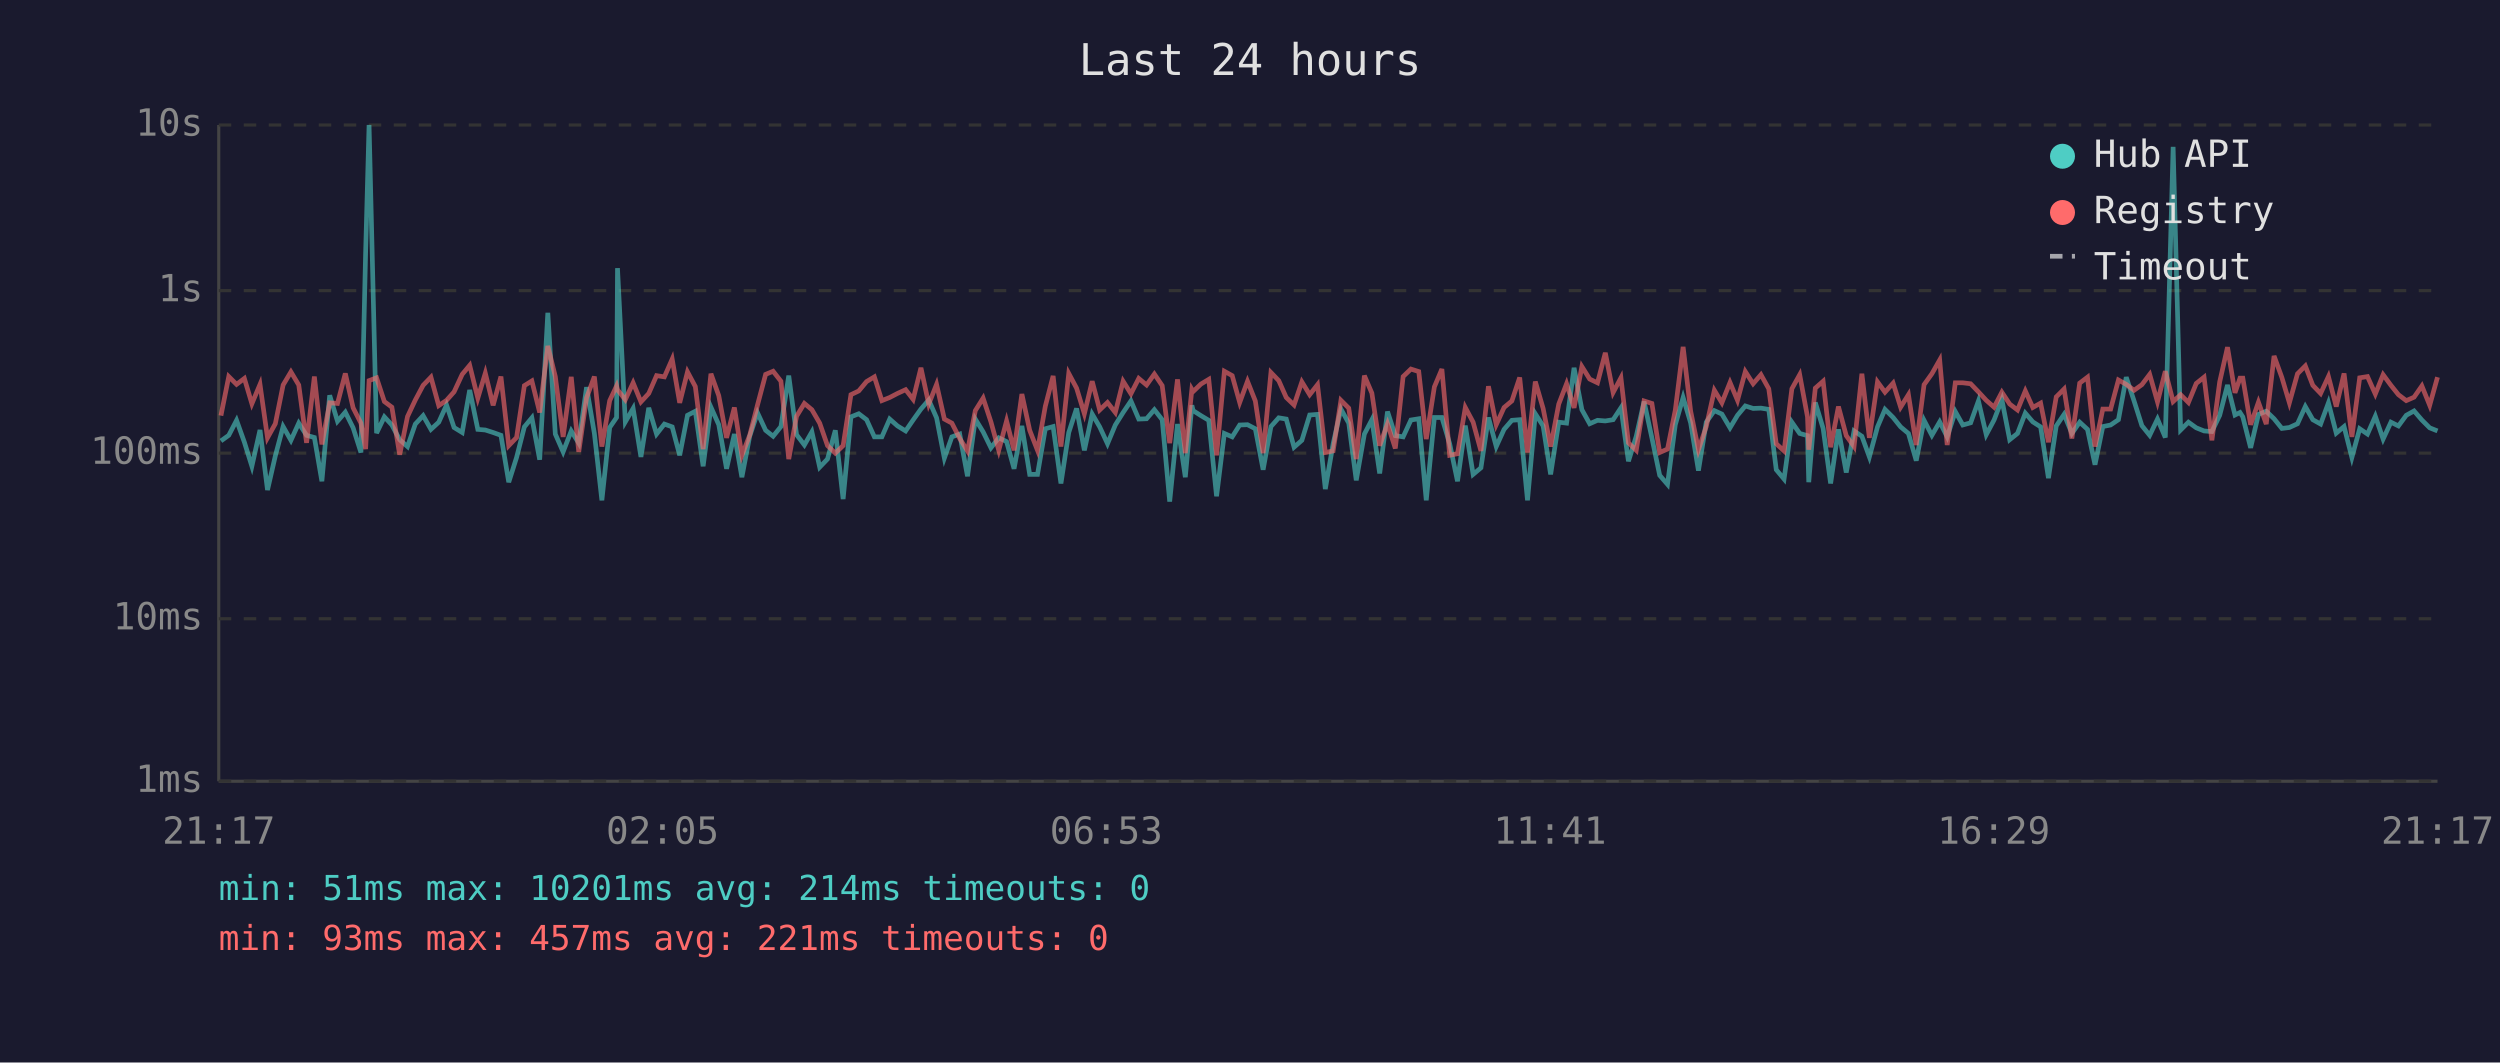
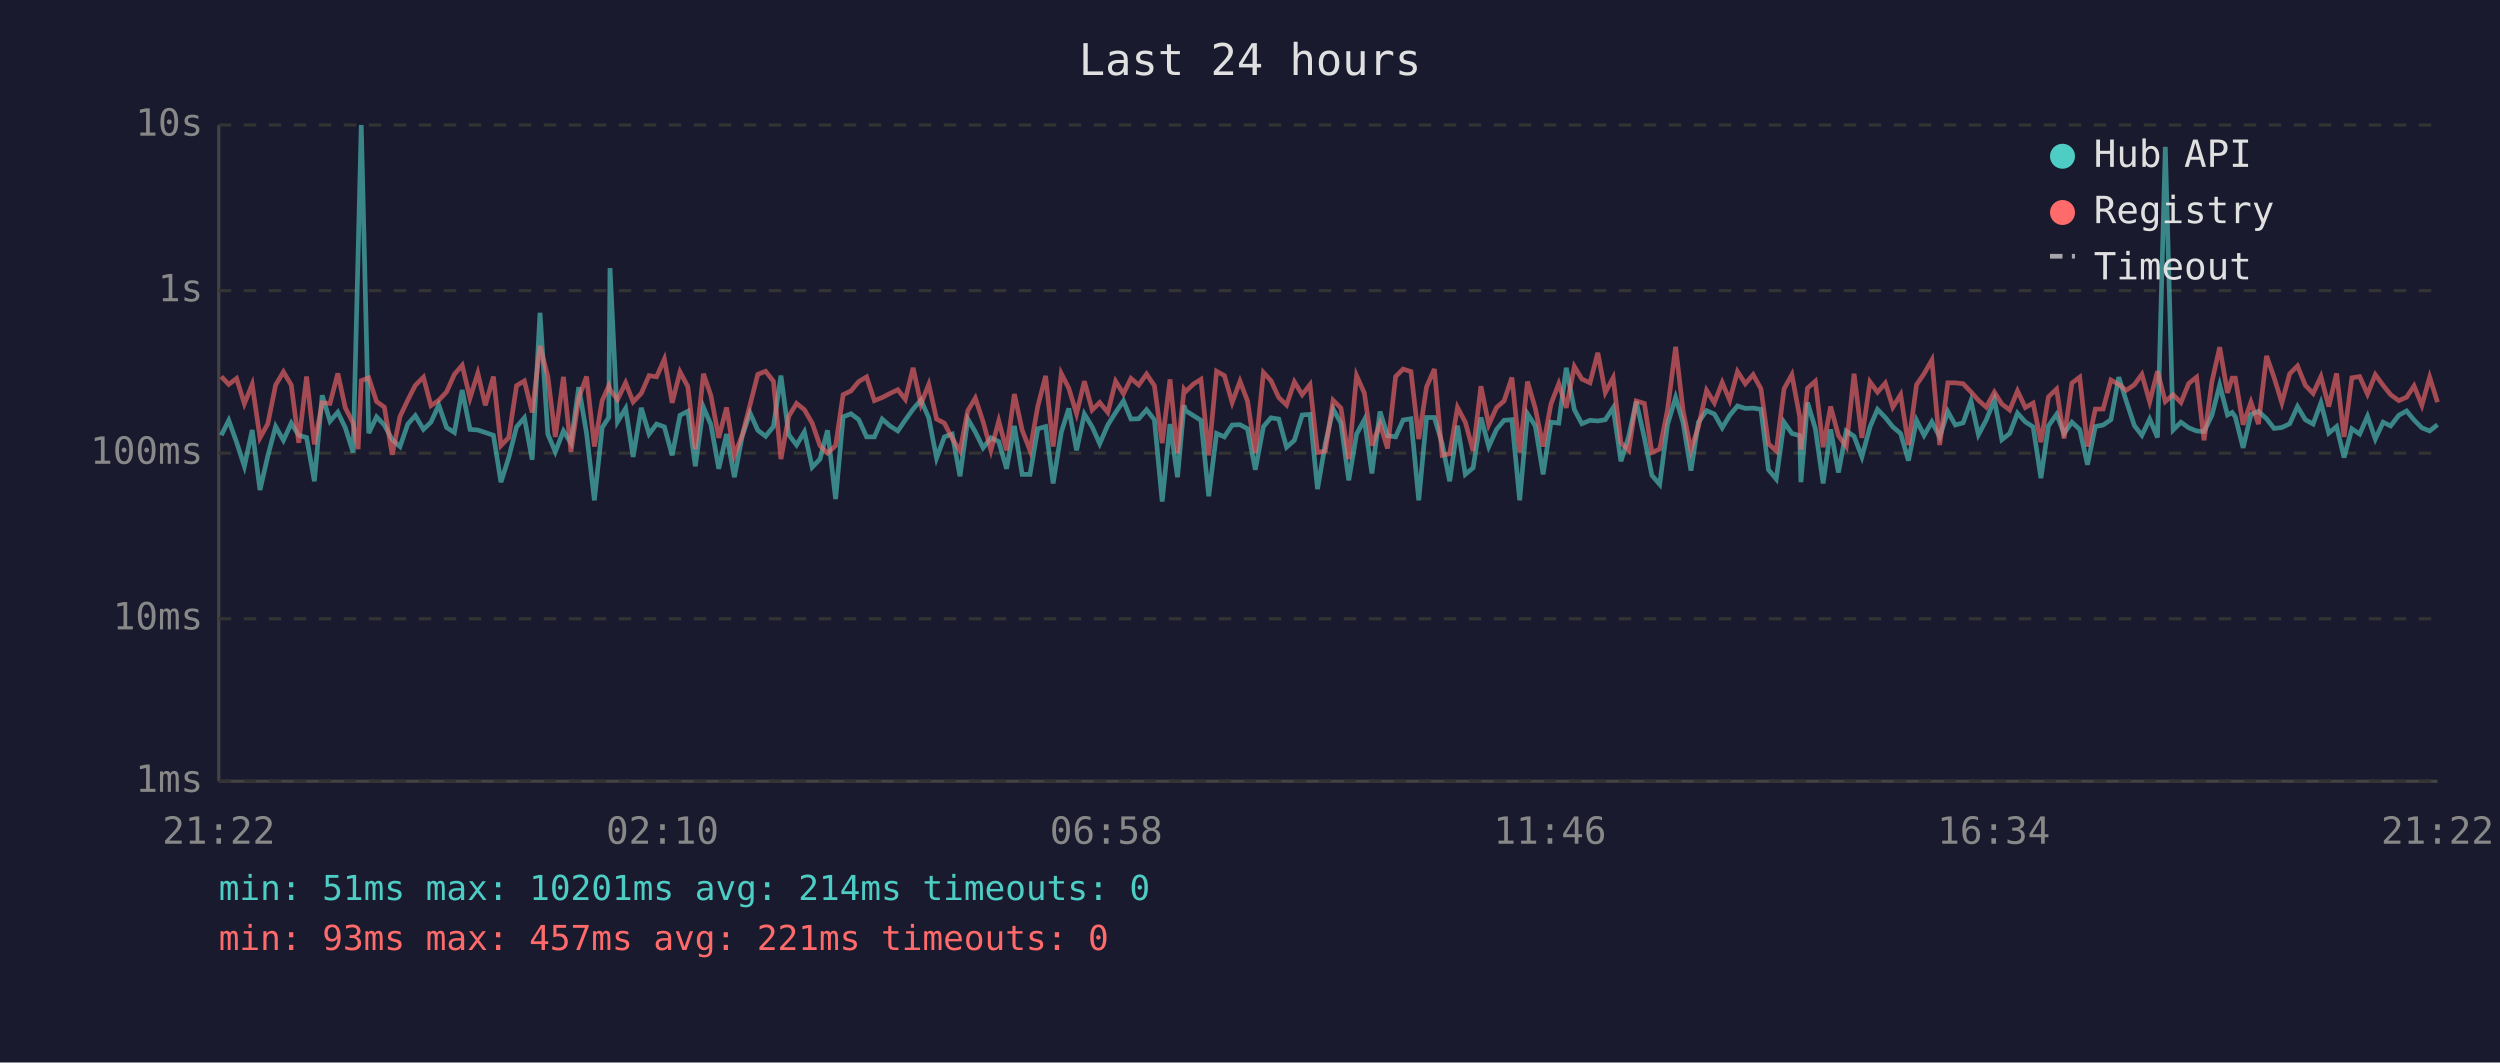
<svg xmlns="http://www.w3.org/2000/svg" viewBox="0 0 800 340" font-family="monospace" font-size="12">
  <rect width="800" height="340" fill="#1a1a2e" />
  <text x="400" y="24" fill="#e0e0e0" font-size="14" text-anchor="middle">Last 24 hours</text>
  <line x1="70" y1="40" x2="70" y2="250" stroke="#444" stroke-width="1" />
  <line x1="70" y1="250" x2="780" y2="250" stroke="#444" stroke-width="1" />
  <line x1="70" y1="250" x2="780" y2="250" stroke="#333" stroke-width="1" stroke-dasharray="4" />
  <text x="65" y="250" fill="#888" text-anchor="end" dominant-baseline="middle">1ms</text>
  <line x1="70" y1="198" x2="780" y2="198" stroke="#333" stroke-width="1" stroke-dasharray="4" />
  <text x="65" y="198" fill="#888" text-anchor="end" dominant-baseline="middle">10ms</text>
  <line x1="70" y1="145" x2="780" y2="145" stroke="#333" stroke-width="1" stroke-dasharray="4" />
  <text x="65" y="145" fill="#888" text-anchor="end" dominant-baseline="middle">100ms</text>
  <line x1="70" y1="93" x2="780" y2="93" stroke="#333" stroke-width="1" stroke-dasharray="4" />
  <text x="65" y="93" fill="#888" text-anchor="end" dominant-baseline="middle">1s</text>
  <line x1="70" y1="40" x2="780" y2="40" stroke="#333" stroke-width="1" stroke-dasharray="4" />
  <text x="65" y="40" fill="#888" text-anchor="end" dominant-baseline="middle">10s</text>
-   <text x="70" y="270" fill="#888" text-anchor="middle">21:17</text>
-   <text x="212" y="270" fill="#888" text-anchor="middle">02:05</text>
-   <text x="354" y="270" fill="#888" text-anchor="middle">06:53</text>
-   <text x="496" y="270" fill="#888" text-anchor="middle">11:41</text>
-   <text x="638" y="270" fill="#888" text-anchor="middle">16:29</text>
-   <text x="780" y="270" fill="#888" text-anchor="middle">21:17</text>
-   <polyline points="70.7,141.1 73.2,139.3 75.7,134.5 78.2,141.5 80.6,149.2 83.2,137.6 85.6,156.8 88.1,145.9 90.6,136.5 93.1,140.9 95.6,135.4 98.1,139.3 100.6,140.0 103.0,154.0 105.5,126.5 108.0,134.8 110.5,131.9 113.0,136.9 115.5,144.8 117.0,80.8 118.1,40.0 120.5,138.6 123.0,133.4 125.4,136.0 127.9,140.7 130.4,142.9 132.9,135.7 135.4,133.0 137.9,137.4 140.4,135.1 142.9,129.6 145.3,136.8 147.9,138.4 150.3,124.8 152.9,137.4 155.3,137.6 157.8,138.4 160.3,139.3 162.8,154.3 165.3,146.4 167.8,136.6 170.2,133.7 172.7,147.1 175.3,100.1 177.7,138.9 180.2,144.6 182.8,137.9 185.2,141.8 187.7,123.9 190.2,138.7 192.6,160.1 195.1,136.8 197.3,133.6 197.6,85.8 200.1,135.0 202.6,130.7 205.1,146.2 207.6,130.5 210.1,138.9 212.6,135.7 215.1,136.6 217.5,145.7 220.0,132.9 222.5,131.6 225.0,149.2 227.5,130.3 230.0,135.9 232.5,150.0 235.0,138.9 237.4,152.7 239.9,139.6 242.4,132.1 245.0,137.7 247.4,139.6 249.9,136.5 252.4,120.2 254.9,139.1 257.4,142.4 259.8,138.2 262.3,149.5 264.8,146.9 267.3,137.7 269.8,159.7 272.3,133.4 274.8,132.4 277.3,134.3 279.8,139.8 282.2,139.8 284.7,134.1 287.2,136.3 289.8,137.9 292.2,134.4 294.7,130.9 297.2,128.0 299.7,133.7 302.2,146.6 304.6,139.8 307.1,138.9 309.6,152.4 312.1,134.1 314.6,138.2 317.1,143.3 319.6,140.1 322.1,141.3 324.5,150.0 327.0,136.3 329.5,151.8 332.0,151.8 334.5,137.2 337.0,136.5 339.5,154.7 342.0,138.4 344.5,130.7 347.0,144.1 349.5,132.5 351.9,136.6 354.4,142.0 356.9,136.0 359.4,132.0 361.9,128.3 364.4,134.1 366.9,134.0 369.4,131.1 371.9,134.3 374.3,160.5 376.8,135.7 379.3,152.7 381.4,129.7 381.8,131.4 384.3,133.0 386.8,134.5 389.3,158.8 391.8,138.7 394.3,139.8 396.7,136.0 399.2,135.9 401.7,137.2 404.2,150.3 406.7,136.5 409.2,133.7 411.6,134.1 414.1,143.1 416.6,140.9 419.1,132.8 421.6,132.6 424.1,156.5 426.6,142.0 429.1,130.9 431.6,135.4 434.0,153.7 436.6,138.9 439.0,134.3 441.5,151.5 444.0,131.7 446.5,139.4 449.0,139.8 451.5,134.4 454.0,134.0 456.4,160.1 459.0,133.6 461.4,133.6 463.9,142.0 466.4,154.0 468.9,136.2 471.4,151.8 473.9,149.7 476.3,133.6 478.8,142.9 481.3,137.4 483.8,134.5 486.3,134.3 488.8,160.1 491.3,132.4 493.8,136.3 496.2,151.8 498.8,135.1 501.3,135.4 503.7,117.7 506.2,131.1 508.7,135.6 511.2,134.5 513.7,134.7 516.2,134.3 518.7,130.5 521.1,147.6 523.6,139.6 526.1,128.5 528.6,140.1 531.1,152.1 533.6,155.0 536.1,135.9 538.6,127.2 541.0,135.3 543.5,150.6 546.0,135.1 548.6,131.4 551.0,132.5 553.6,136.9 556.0,132.9 558.5,129.9 561.0,130.7 563.5,130.6 566.0,131.0 568.4,150.3 570.9,153.3 573.4,135.1 575.9,138.7 578.4,139.4 578.8,154.3 580.9,128.8 583.4,137.1 585.8,154.7 588.3,137.4 590.8,151.2 593.3,137.9 595.8,139.6 598.2,146.2 600.8,136.6 603.2,131.0 605.8,133.6 608.2,136.6 610.7,138.7 613.2,147.4 615.7,134.5 618.2,139.3 620.7,135.0 623.1,139.8 625.7,131.7 628.1,136.0 630.6,135.3 633.1,128.3 635.6,139.1 638.1,134.4 640.6,127.9 643.1,140.7 645.6,138.7 648.1,132.2 650.5,135.0 653.0,136.6 655.5,153.0 658.0,136.3 660.5,132.6 663.0,138.7 665.5,135.1 668.0,137.4 670.4,148.7 672.9,136.5 675.4,136.0 677.9,134.3 680.4,120.7 682.9,128.3 685.4,136.2 687.9,139.3 690.4,134.1 692.9,140.0 695.4,47.0 697.8,137.6 700.3,135.1 702.8,136.9 705.3,137.9 707.8,138.1 710.3,132.9 712.8,123.2 715.2,132.8 716.8,132.0 717.7,133.4 720.2,143.3 722.7,132.6 725.2,131.6 727.7,134.0 730.2,137.1 732.6,136.8 735.2,135.6 737.7,130.1 740.1,134.3 742.6,135.7 745.1,128.9 747.6,138.6 750.1,136.5 752.6,146.4 755.1,137.2 757.6,138.9 760.1,133.2 762.6,140.5 765.1,135.1 767.5,136.3 770.0,132.9 772.5,131.5 775.0,134.4 777.5,136.9 780.0,137.9" fill="none" stroke="#4ecdc4" stroke-width="1.5" opacity="0.6" />
-   <polyline points="70.7,133.0 73.2,120.5 75.7,123.0 78.2,121.1 80.6,129.2 83.2,123.0 85.6,140.1 88.1,135.6 90.6,123.2 93.1,119.0 95.6,123.2 98.1,141.7 100.6,120.5 103.0,142.2 105.5,128.9 108.0,129.1 110.5,119.5 113.0,130.5 115.5,135.4 117.0,143.7 118.1,121.8 120.5,120.9 123.0,128.5 125.4,130.3 127.9,145.5 130.4,133.3 132.9,128.0 135.4,123.3 137.9,120.7 140.4,129.8 142.9,128.1 145.3,125.4 147.9,119.8 150.3,116.9 152.9,127.4 155.3,119.4 157.8,129.7 160.3,120.5 162.8,142.6 165.3,140.0 167.8,123.4 170.2,121.9 172.7,132.0 175.3,110.7 177.7,120.5 180.2,139.8 182.8,120.6 185.2,144.6 187.7,127.3 190.2,120.5 192.6,142.9 195.1,128.2 197.3,123.5 197.6,124.7 200.1,127.9 202.6,122.5 205.1,128.6 207.6,125.9 210.1,120.2 212.6,120.6 215.1,114.9 217.5,128.9 220.0,119.0 222.5,123.7 225.0,143.7 227.5,119.6 230.0,126.6 232.5,140.1 235.0,130.4 237.4,145.7 239.9,139.3 242.4,129.6 245.0,119.8 247.4,118.8 249.9,122.0 252.4,146.9 254.9,133.2 257.4,129.1 259.8,131.1 262.3,135.4 264.8,142.6 267.3,145.0 269.8,142.6 272.3,126.3 274.8,125.1 277.3,122.1 279.8,120.6 282.2,128.2 284.7,127.2 287.2,125.9 289.8,124.7 292.2,127.8 294.7,117.7 297.2,129.3 299.7,123.0 302.2,134.1 304.6,135.4 307.1,140.3 309.6,144.3 312.1,131.4 314.6,127.4 317.1,135.0 319.6,144.1 322.1,134.7 324.5,144.1 327.0,126.1 329.5,137.7 332.0,144.1 334.5,130.0 337.0,120.3 339.5,142.9 342.0,119.5 344.5,124.2 347.0,132.4 349.5,122.0 351.9,131.2 354.4,128.8 356.9,132.0 359.4,122.0 361.9,126.0 364.4,121.1 366.9,123.2 369.4,119.7 371.9,123.4 374.3,141.8 376.8,121.4 379.3,145.0 381.4,124.6 381.8,125.3 384.3,122.9 386.8,121.4 389.3,145.7 391.8,118.8 394.3,120.2 396.7,128.8 399.2,122.0 401.7,128.3 404.2,145.0 406.7,119.2 409.2,121.8 411.6,127.2 414.1,129.6 416.6,122.2 419.1,126.3 421.6,123.1 424.1,144.8 426.6,144.3 429.1,128.1 431.6,130.6 434.0,146.9 436.6,120.2 439.0,125.8 441.5,142.6 444.0,135.6 446.5,143.5 449.0,120.5 451.5,118.1 454.0,118.9 456.4,140.5 459.0,123.8 461.4,118.1 463.9,145.7 466.4,145.2 468.9,130.4 471.4,135.1 473.9,144.3 476.3,123.6 478.8,135.9 481.3,130.4 483.8,128.3 486.3,120.8 488.8,144.8 491.3,122.1 493.8,130.7 496.2,142.9 498.8,129.3 501.3,122.8 503.7,130.5 506.2,117.3 508.7,121.3 511.2,122.5 513.7,112.9 516.2,125.6 518.7,120.9 521.1,141.7 523.6,144.1 526.1,128.3 528.6,129.1 531.1,144.8 533.6,143.7 536.1,131.2 538.6,111.0 541.0,131.5 543.5,143.9 546.0,136.5 548.6,124.9 551.0,128.9 553.6,122.4 556.0,128.1 558.5,118.9 561.0,122.8 563.5,119.9 566.0,124.4 568.4,142.0 570.9,144.3 573.4,124.4 575.9,119.9 578.4,133.4 578.8,143.9 580.9,124.2 583.4,122.0 585.8,143.1 588.3,130.1 590.8,139.4 593.3,142.9 595.8,119.6 598.2,140.1 600.8,122.2 603.2,125.5 605.8,122.6 608.2,130.3 610.7,126.3 613.2,142.4 615.7,123.1 618.2,119.6 620.7,115.2 623.1,142.4 625.7,122.5 628.1,122.5 630.6,122.8 633.1,125.4 635.6,128.1 638.1,130.3 640.6,125.5 643.1,129.3 645.6,131.2 648.1,125.1 650.5,130.4 653.0,129.0 655.5,141.5 658.0,127.0 660.5,124.5 663.0,140.3 665.5,122.6 668.0,120.7 670.4,142.9 672.9,130.9 675.4,130.9 677.9,121.6 680.4,123.0 682.9,124.9 685.4,123.1 687.9,119.8 690.4,128.6 692.9,118.8 695.4,128.5 697.8,126.3 700.3,128.8 702.8,122.7 705.3,120.7 707.8,140.9 710.3,122.2 712.8,111.1 715.2,125.7 716.8,121.0 717.7,121.0 720.2,135.9 722.7,128.7 725.2,135.7 727.7,113.9 730.2,120.8 732.6,128.9 735.2,119.6 737.7,117.1 740.1,123.3 742.6,125.9 745.1,120.5 747.6,130.1 750.1,119.5 752.6,139.8 755.1,120.9 757.6,120.5 760.1,126.1 762.6,119.9 765.1,123.3 767.5,126.3 770.0,128.2 772.5,127.1 775.0,123.5 777.5,129.7 780.0,120.7" fill="none" stroke="#ff6b6b" stroke-width="1.5" opacity="0.6" />
+   <text x="70" y="270" fill="#888" text-anchor="middle">21:22</text>
+   <text x="212" y="270" fill="#888" text-anchor="middle">02:10</text>
+   <text x="354" y="270" fill="#888" text-anchor="middle">06:58</text>
+   <text x="496" y="270" fill="#888" text-anchor="middle">11:46</text>
+   <text x="638" y="270" fill="#888" text-anchor="middle">16:34</text>
+   <text x="780" y="270" fill="#888" text-anchor="middle">21:22</text>
+   <polyline points="70.8,139.3 73.2,134.5 75.7,141.5 78.2,149.2 80.7,137.6 83.2,156.8 85.7,145.9 88.2,136.5 90.7,140.9 93.2,135.4 95.6,139.3 98.1,140.0 100.6,154.0 103.1,126.5 105.6,134.8 108.1,131.9 110.5,136.9 113.0,144.8 114.6,80.8 115.6,40.0 118.0,138.6 120.5,133.4 123.0,136.0 125.5,140.7 128.0,142.9 130.5,135.7 132.9,133.0 135.5,137.4 137.9,135.1 140.4,129.6 142.9,136.8 145.4,138.4 147.9,124.8 150.4,137.4 152.9,137.6 155.3,138.4 157.9,139.3 160.3,154.3 162.8,146.4 165.3,136.6 167.8,133.7 170.3,147.1 172.8,100.1 175.3,138.9 177.7,144.6 180.3,137.9 182.7,141.8 185.2,123.9 187.7,138.7 190.2,160.1 192.7,136.8 194.8,133.6 195.2,85.8 197.6,135.0 200.2,130.7 202.6,146.2 205.2,130.5 207.7,138.9 210.1,135.7 212.6,136.6 215.1,145.7 217.6,132.9 220.1,131.6 222.5,149.2 225.1,130.3 227.5,135.9 230.0,150.0 232.5,138.9 235.0,152.7 237.5,139.6 240.0,132.1 242.5,137.7 245.0,139.6 247.5,136.5 249.9,120.2 252.4,139.1 254.9,142.4 257.4,138.2 259.9,149.5 262.4,146.9 264.8,137.7 267.4,159.7 269.8,133.4 272.3,132.4 274.8,134.3 277.3,139.8 279.8,139.8 282.3,134.1 284.8,136.3 287.3,137.9 289.7,134.4 292.2,130.9 294.7,128.0 297.2,133.7 299.7,146.6 302.2,139.8 304.7,138.9 307.2,152.4 309.7,134.1 312.1,138.2 314.6,143.3 317.1,140.1 319.6,141.3 322.1,150.0 324.6,136.3 327.1,151.8 329.6,151.8 332.1,137.2 334.6,136.5 337.0,154.7 339.6,138.4 342.0,130.7 344.5,144.1 347.0,132.5 349.5,136.6 351.9,142.0 354.5,136.0 357.0,132.0 359.5,128.3 361.9,134.1 364.4,134.0 366.9,131.1 369.4,134.3 371.9,160.5 374.4,135.7 376.8,152.7 378.9,129.7 379.4,131.4 381.9,133.0 384.3,134.5 386.8,158.8 389.3,138.7 391.8,139.8 394.3,136.0 396.8,135.9 399.2,137.2 401.7,150.3 404.3,136.5 406.7,133.7 409.2,134.1 411.7,143.1 414.2,140.9 416.7,132.8 419.2,132.6 421.6,156.5 424.1,142.0 426.6,130.9 429.1,135.4 431.6,153.7 434.1,138.9 436.6,134.3 439.0,151.5 441.6,131.7 444.0,139.4 446.6,139.8 449.0,134.4 451.5,134.0 454.0,160.1 456.5,133.6 459.0,133.6 461.5,142.0 463.9,154.0 466.4,136.2 468.9,151.8 471.4,149.7 473.9,133.6 476.4,142.9 478.9,137.4 481.3,134.5 483.8,134.3 486.3,160.1 488.8,132.4 491.3,136.3 493.8,151.8 496.3,135.1 498.8,135.4 501.2,117.7 503.8,131.1 506.2,135.6 508.8,134.5 511.3,134.7 513.7,134.3 516.2,130.5 518.7,147.6 521.2,139.6 523.6,128.5 526.2,140.1 528.6,152.1 531.1,155.0 533.6,135.9 536.2,127.2 538.6,135.3 541.1,150.6 543.5,135.1 546.1,131.4 548.6,132.5 551.1,136.9 553.5,132.9 556.0,129.9 558.5,130.7 561.0,130.6 563.5,131.0 565.9,150.3 568.4,153.3 570.9,135.1 573.4,138.7 575.9,139.4 576.3,154.3 578.4,128.8 580.9,137.1 583.4,154.7 585.8,137.4 588.3,151.2 590.8,137.9 593.3,139.6 595.8,146.2 598.4,136.6 600.8,131.0 603.3,133.6 605.7,136.6 608.2,138.7 610.7,147.4 613.3,134.5 615.7,139.3 618.2,135.0 620.7,139.8 623.3,131.7 625.7,136.0 628.2,135.3 630.7,128.3 633.1,139.1 635.6,134.4 638.2,127.9 640.6,140.7 643.1,138.7 645.6,132.2 648.1,135.0 650.6,136.6 653.1,153.0 655.5,136.3 658.1,132.6 660.5,138.7 663.0,135.1 665.5,137.4 668.0,148.7 670.5,136.5 673.0,136.0 675.5,134.3 678.0,120.7 680.4,128.3 683.0,136.2 685.4,139.3 687.9,134.1 690.4,140.0 692.9,47.0 695.4,137.6 697.9,135.1 700.4,136.9 702.9,137.9 705.3,138.1 707.8,132.9 710.3,123.2 712.8,132.8 714.3,132.0 715.3,133.4 717.8,143.3 720.3,132.6 722.7,131.6 725.3,134.0 727.7,137.1 730.2,136.8 732.7,135.6 735.2,130.1 737.7,134.3 740.2,135.7 742.7,128.9 745.2,138.6 747.7,136.5 750.1,146.4 752.6,137.2 755.1,138.9 757.6,133.2 760.1,140.5 762.6,135.1 765.0,136.3 767.6,132.9 770.1,131.5 772.5,134.4 775.0,136.9 777.5,137.9 780.0,135.9" fill="none" stroke="#4ecdc4" stroke-width="1.5" opacity="0.6" />
+   <polyline points="70.8,120.5 73.2,123.0 75.7,121.1 78.2,129.2 80.7,123.0 83.2,140.1 85.7,135.6 88.2,123.2 90.7,119.0 93.2,123.2 95.6,141.7 98.1,120.5 100.6,142.2 103.1,128.9 105.6,129.1 108.1,119.5 110.5,130.5 113.0,135.4 114.6,143.7 115.6,121.8 118.0,120.9 120.5,128.5 123.0,130.3 125.5,145.5 128.0,133.3 130.5,128.0 132.9,123.3 135.5,120.7 137.9,129.8 140.4,128.1 142.9,125.4 145.4,119.8 147.9,116.9 150.4,127.4 152.9,119.4 155.3,129.7 157.9,120.5 160.3,142.6 162.8,140.0 165.3,123.4 167.8,121.9 170.3,132.0 172.8,110.7 175.3,120.5 177.7,139.8 180.3,120.6 182.7,144.6 185.2,127.3 187.7,120.5 190.2,142.9 192.7,128.2 194.8,123.5 195.2,124.7 197.6,127.9 200.2,122.5 202.6,128.6 205.2,125.9 207.7,120.2 210.1,120.6 212.6,114.9 215.1,128.9 217.6,119.0 220.1,123.7 222.5,143.7 225.1,119.6 227.5,126.6 230.0,140.1 232.5,130.4 235.0,145.7 237.5,139.3 240.0,129.6 242.5,119.8 245.0,118.8 247.5,122.0 249.9,146.9 252.4,133.2 254.9,129.1 257.4,131.1 259.9,135.4 262.4,142.6 264.8,145.0 267.4,142.6 269.8,126.3 272.3,125.1 274.8,122.1 277.3,120.6 279.8,128.2 282.3,127.2 284.8,125.9 287.3,124.7 289.7,127.8 292.2,117.7 294.7,129.3 297.2,123.0 299.7,134.1 302.2,135.4 304.7,140.3 307.2,144.3 309.7,131.4 312.1,127.4 314.6,135.0 317.1,144.1 319.6,134.7 322.1,144.1 324.6,126.1 327.1,137.7 329.6,144.1 332.1,130.0 334.6,120.3 337.0,142.9 339.6,119.5 342.0,124.2 344.5,132.4 347.0,122.0 349.5,131.2 351.9,128.8 354.5,132.0 357.0,122.0 359.5,126.0 361.9,121.1 364.4,123.2 366.9,119.7 369.4,123.4 371.9,141.8 374.4,121.4 376.8,145.0 378.9,124.6 379.4,125.3 381.9,122.9 384.3,121.4 386.8,145.7 389.3,118.8 391.8,120.2 394.3,128.8 396.8,122.0 399.2,128.3 401.7,145.0 404.3,119.2 406.7,121.8 409.2,127.2 411.7,129.6 414.2,122.2 416.7,126.3 419.2,123.1 421.6,144.8 424.1,144.3 426.6,128.1 429.1,130.6 431.6,146.9 434.1,120.2 436.6,125.8 439.0,142.6 441.6,135.6 444.0,143.5 446.6,120.5 449.0,118.1 451.5,118.9 454.0,140.5 456.5,123.8 459.0,118.1 461.5,145.7 463.9,145.2 466.4,130.4 468.9,135.1 471.4,144.3 473.9,123.6 476.4,135.9 478.9,130.4 481.3,128.3 483.8,120.8 486.3,144.8 488.8,122.1 491.3,130.7 493.8,142.9 496.3,129.3 498.8,122.8 501.2,130.5 503.8,117.3 506.2,121.3 508.8,122.5 511.3,112.9 513.7,125.6 516.2,120.9 518.7,141.7 521.2,144.1 523.6,128.3 526.2,129.1 528.6,144.8 531.1,143.7 533.6,131.2 536.2,111.0 538.6,131.5 541.1,143.9 543.5,136.5 546.1,124.9 548.6,128.9 551.1,122.4 553.5,128.1 556.0,118.9 558.5,122.8 561.0,119.9 563.5,124.4 565.9,142.0 568.4,144.3 570.9,124.4 573.4,119.9 575.9,133.4 576.3,143.9 578.4,124.2 580.9,122.0 583.4,143.1 585.8,130.1 588.3,139.4 590.8,142.9 593.3,119.6 595.8,140.1 598.4,122.2 600.8,125.5 603.3,122.6 605.7,130.3 608.2,126.3 610.7,142.4 613.3,123.1 615.7,119.6 618.2,115.2 620.7,142.4 623.3,122.5 625.7,122.5 628.2,122.8 630.7,125.4 633.1,128.1 635.6,130.3 638.2,125.5 640.6,129.3 643.1,131.2 645.6,125.1 648.1,130.4 650.6,129.0 653.1,141.5 655.5,127.0 658.1,124.5 660.5,140.3 663.0,122.6 665.5,120.7 668.0,142.9 670.5,130.9 673.0,130.9 675.5,121.6 678.0,123.0 680.4,124.9 683.0,123.1 685.4,119.8 687.9,128.6 690.4,118.8 692.9,128.5 695.4,126.3 697.9,128.8 700.4,122.7 702.9,120.7 705.3,140.9 707.8,122.2 710.3,111.1 712.8,125.7 714.3,121.0 715.3,121.0 717.8,135.9 720.3,128.7 722.7,135.7 725.3,113.9 727.7,120.8 730.2,128.9 732.7,119.6 735.2,117.1 737.7,123.3 740.2,125.9 742.7,120.5 745.2,130.1 747.7,119.5 750.1,139.8 752.6,120.9 755.1,120.5 757.6,126.1 760.1,119.9 762.6,123.3 765.0,126.3 767.6,128.2 770.1,127.1 772.5,123.5 775.0,129.7 777.5,120.7 780.0,128.7" fill="none" stroke="#ff6b6b" stroke-width="1.5" opacity="0.6" />
  <circle cx="660" cy="50" r="4" fill="#4ecdc4" />
  <text x="670" y="50" fill="#e0e0e0" dominant-baseline="middle">Hub API</text>
  <circle cx="660" cy="68" r="4" fill="#ff6b6b" />
  <text x="670" y="68" fill="#e0e0e0" dominant-baseline="middle">Registry</text>
  <line x1="656" y1="82" x2="664" y2="82" stroke="#e0e0e0" stroke-width="1.5" stroke-dasharray="4,3" opacity="0.7" />
  <text x="670" y="86" fill="#e0e0e0" dominant-baseline="middle">Timeout</text>
  <text x="70" y="288" fill="#4ecdc4" font-size="11">min: 51ms  max: 10201ms  avg: 214ms  timeouts: 0</text>
  <text x="70" y="304" fill="#ff6b6b" font-size="11">min: 93ms  max: 457ms  avg: 221ms  timeouts: 0</text>
</svg>
